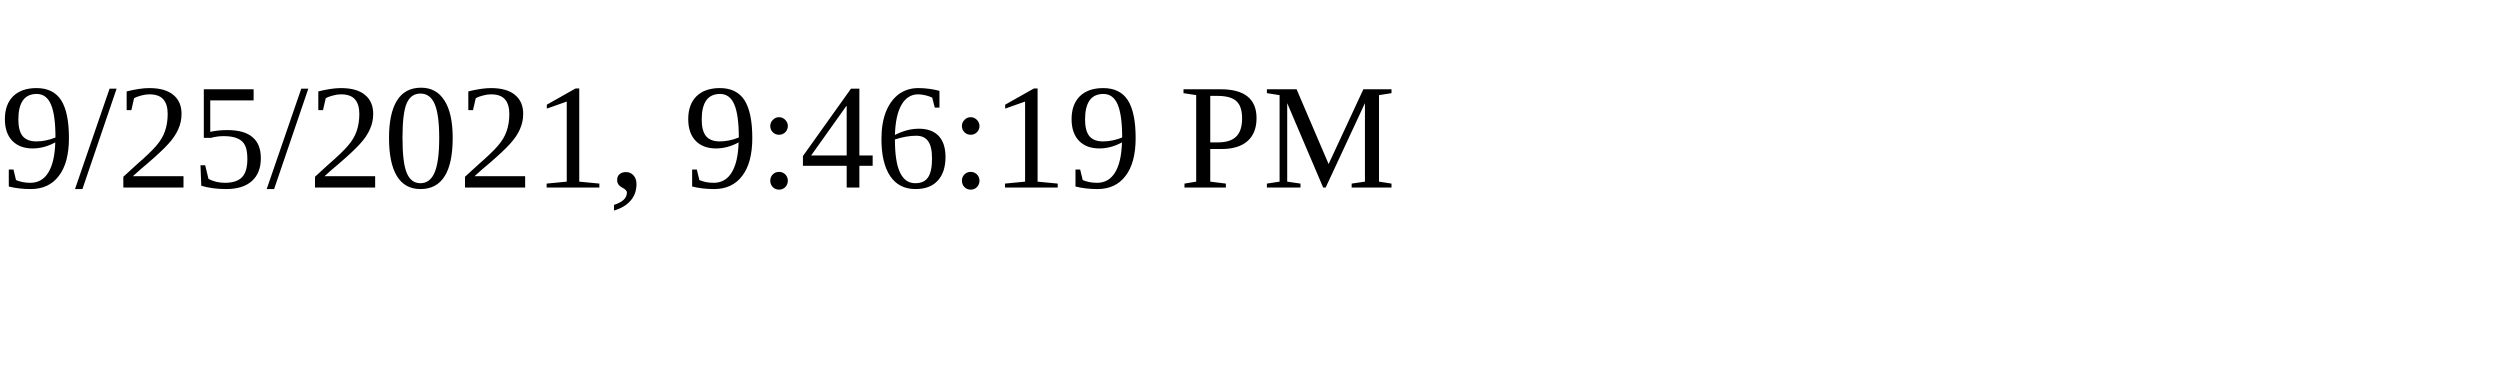
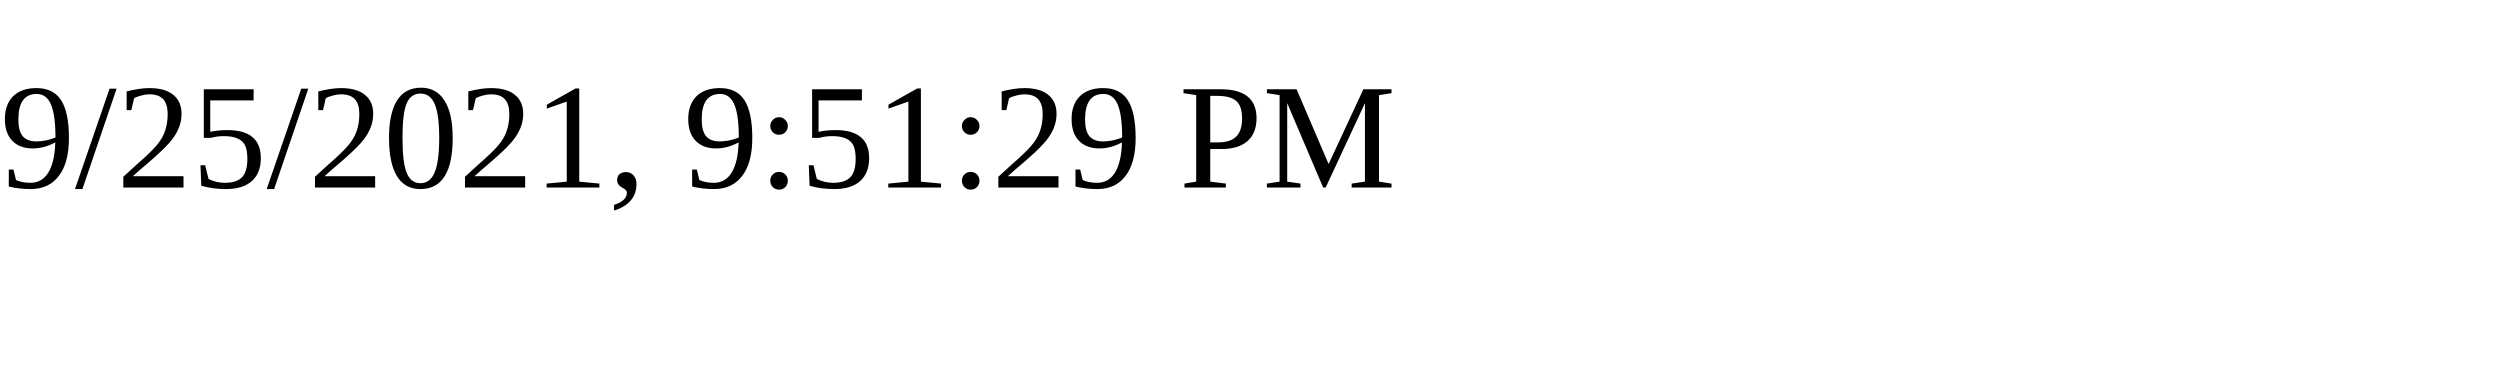
<svg xmlns="http://www.w3.org/2000/svg" height="30" width="200">
-   <text x="0" y="15">9/25/2021, 9:46:19 PM</text>
+   <text x="0" y="15">9/25/2021, 9:51:29 PM</text>
</svg>
